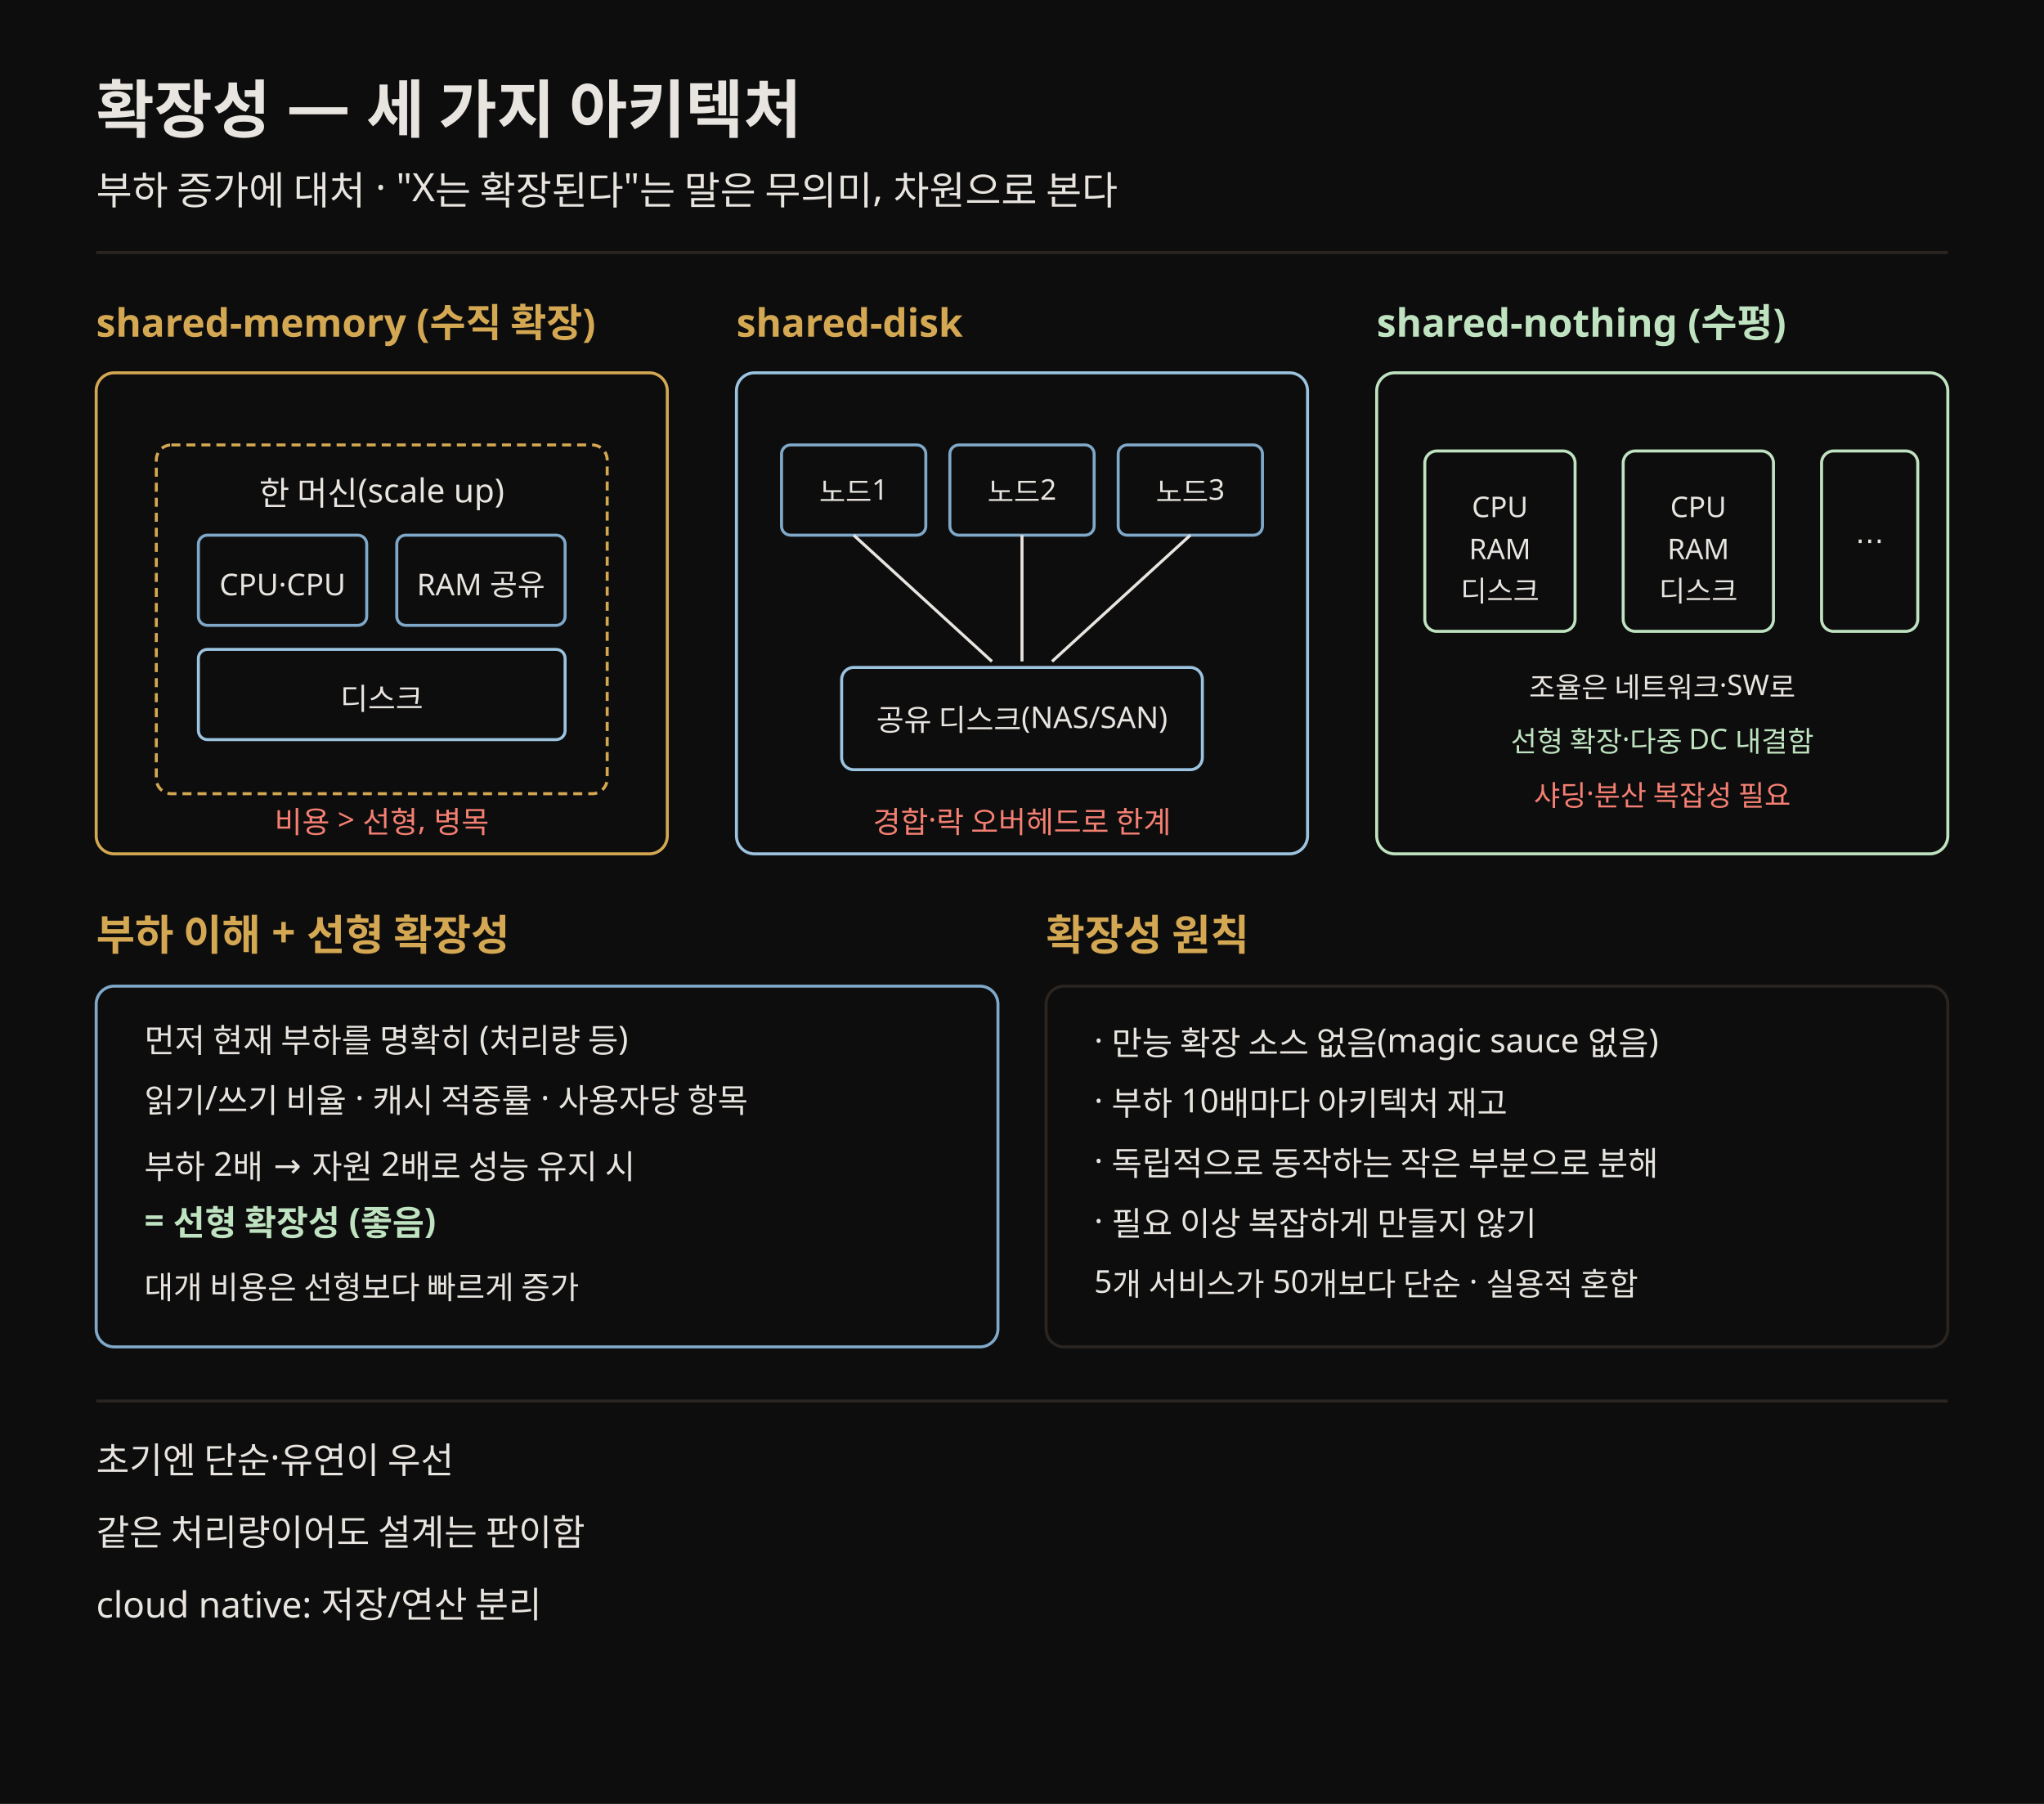
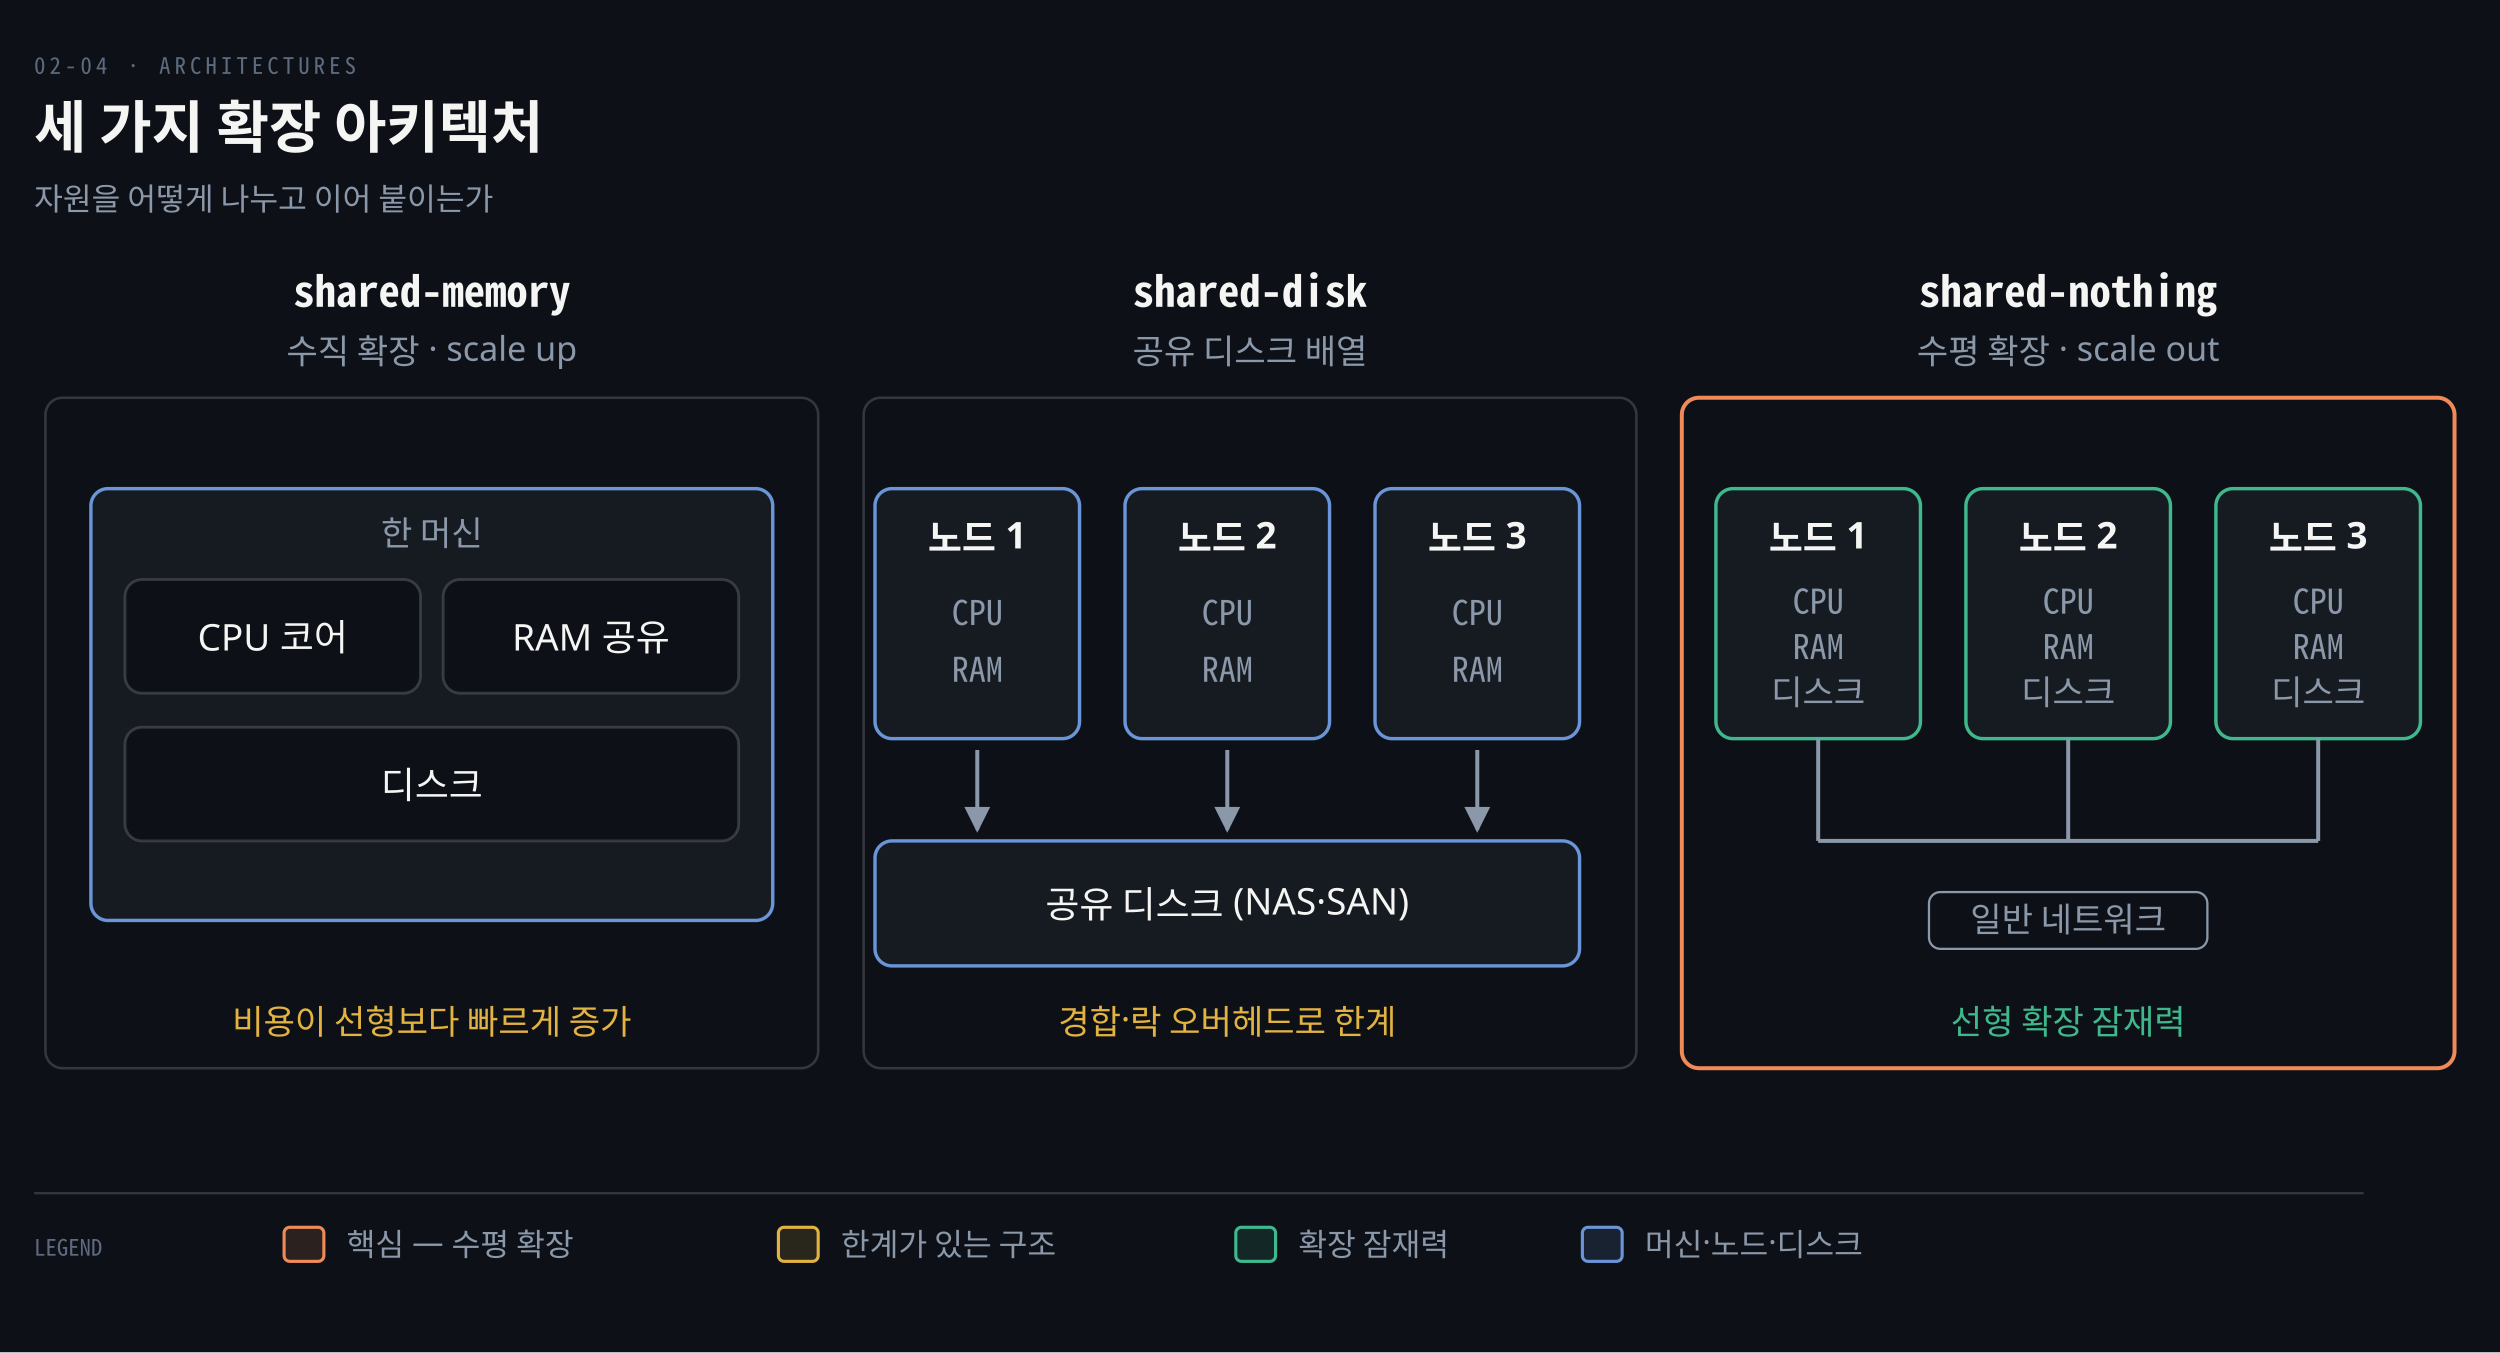
- <svg xmlns="http://www.w3.org/2000/svg" viewBox="0 0 680 600" font-family="Pretendard, sans-serif" role="img">
-   <rect width="680" height="600" fill="#0d0d0d" />
-   <text x="32" y="44" fill="#e8e4df" font-size="21" font-weight="700">확장성 — 세 가지 아키텍처</text>
-   <text x="32" y="68" fill="#e8e4df" font-size="13">부하 증가에 대처 · "X는 확장된다"는 말은 무의미, 차원으로 본다</text>
-   <line x1="32" y1="84" x2="648" y2="84" stroke="rgb(42,37,32)" stroke-width="1" />
-   <text x="32" y="112" fill="rgb(212,168,83)" font-size="13" font-weight="700">shared-memory (수직 확장)</text>
-   <rect x="32" y="124" width="190" height="160" rx="6" fill="#0d0d0d" stroke="rgb(212,168,83)" />
-   <rect x="52" y="148" width="150" height="116" rx="5" fill="#0d0d0d" stroke="rgb(212,168,83)" stroke-dasharray="3 2" />
-   <text x="127" y="168" fill="#e8e4df" font-size="11" text-anchor="middle">한 머신(scale up)</text>
-   <rect x="66" y="178" width="56" height="30" rx="3" fill="#0d0d0d" stroke="#7fa8c9" />
-   <text x="94" y="198" fill="#e8e4df" font-size="10" text-anchor="middle">CPU·CPU</text>
-   <rect x="132" y="178" width="56" height="30" rx="3" fill="#0d0d0d" stroke="#7fa8c9" />
-   <text x="160" y="198" fill="#e8e4df" font-size="10" text-anchor="middle">RAM 공유</text>
-   <rect x="66" y="216" width="122" height="30" rx="3" fill="#0d0d0d" stroke="#9cc3df" />
-   <text x="127" y="236" fill="#e8e4df" font-size="10" text-anchor="middle">디스크</text>
-   <text x="127" y="277" fill="#f47f72" font-size="10" text-anchor="middle">비용 &gt; 선형, 병목</text>
-   <text x="245" y="112" fill="rgb(212,168,83)" font-size="13" font-weight="700">shared-disk</text>
-   <rect x="245" y="124" width="190" height="160" rx="6" fill="#0d0d0d" stroke="#9cc3df" />
-   <rect x="260" y="148" width="48" height="30" rx="3" fill="#0d0d0d" stroke="#7fa8c9" />
-   <text x="284" y="167" fill="#e8e4df" font-size="9.5" text-anchor="middle">노드1</text>
-   <rect x="316" y="148" width="48" height="30" rx="3" fill="#0d0d0d" stroke="#7fa8c9" />
-   <text x="340" y="167" fill="#e8e4df" font-size="9.5" text-anchor="middle">노드2</text>
-   <rect x="372" y="148" width="48" height="30" rx="3" fill="#0d0d0d" stroke="#7fa8c9" />
-   <text x="396" y="167" fill="#e8e4df" font-size="9.5" text-anchor="middle">노드3</text>
-   <rect x="280" y="222" width="120" height="34" rx="4" fill="#0d0d0d" stroke="#9cc3df" />
-   <text x="340" y="243" fill="#e8e4df" font-size="10" text-anchor="middle">공유 디스크(NAS/SAN)</text>
-   <line x1="284" y1="178" x2="330" y2="220" stroke="#e8e4df" stroke-width="1" />
-   <line x1="340" y1="178" x2="340" y2="220" stroke="#e8e4df" stroke-width="1" />
-   <line x1="396" y1="178" x2="350" y2="220" stroke="#e8e4df" stroke-width="1" />
-   <text x="340" y="277" fill="#f47f72" font-size="10" text-anchor="middle">경합·락 오버헤드로 한계</text>
-   <text x="458" y="112" fill="#bfe3c0" font-size="13" font-weight="700">shared-nothing (수평)</text>
-   <rect x="458" y="124" width="190" height="160" rx="6" fill="#0d0d0d" stroke="#bfe3c0" />
-   <rect x="474" y="150" width="50" height="60" rx="4" fill="#0d0d0d" stroke="#bfe3c0" />
-   <text x="499" y="172" fill="#e8e4df" font-size="9.5" text-anchor="middle">CPU</text>
-   <text x="499" y="186" fill="#e8e4df" font-size="9.5" text-anchor="middle">RAM</text>
-   <text x="499" y="200" fill="#e8e4df" font-size="9.5" text-anchor="middle">디스크</text>
-   <rect x="540" y="150" width="50" height="60" rx="4" fill="#0d0d0d" stroke="#bfe3c0" />
-   <text x="565" y="172" fill="#e8e4df" font-size="9.5" text-anchor="middle">CPU</text>
-   <text x="565" y="186" fill="#e8e4df" font-size="9.5" text-anchor="middle">RAM</text>
-   <text x="565" y="200" fill="#e8e4df" font-size="9.5" text-anchor="middle">디스크</text>
-   <rect x="606" y="150" width="32" height="60" rx="4" fill="#0d0d0d" stroke="#bfe3c0" />
-   <text x="622" y="183" fill="#e8e4df" font-size="9.5" text-anchor="middle">⋯</text>
-   <text x="553" y="232" fill="#e8e4df" font-size="9.5" text-anchor="middle">조율은 네트워크·SW로</text>
-   <text x="553" y="250" fill="#bfe3c0" font-size="9.5" text-anchor="middle">선형 확장·다중 DC 내결함</text>
-   <text x="553" y="268" fill="#f47f72" font-size="9.5" text-anchor="middle">샤딩·분산 복잡성 필요</text>
-   <text x="32" y="316" fill="rgb(212,168,83)" font-size="14" font-weight="700">부하 이해 + 선형 확장성</text>
-   <rect x="32" y="328" width="300" height="120" rx="6" fill="#0d0d0d" stroke="#7fa8c9" />
-   <text x="48" y="350" fill="#e8e4df" font-size="11">먼저 현재 부하를 명확히 (처리량 등)</text>
-   <text x="48" y="370" fill="#e8e4df" font-size="11">읽기/쓰기 비율 · 캐시 적중률 · 사용자당 항목</text>
-   <text x="48" y="392" fill="#e8e4df" font-size="11">부하 2배 → 자원 2배로 성능 유지 시</text>
-   <text x="48" y="410" fill="#bfe3c0" font-size="11.5" font-weight="700">= 선형 확장성 (좋음)</text>
-   <text x="48" y="432" fill="#e8e4df" font-size="10.5">대개 비용은 선형보다 빠르게 증가</text>
-   <text x="348" y="316" fill="rgb(212,168,83)" font-size="14" font-weight="700">확장성 원칙</text>
-   <rect x="348" y="328" width="300" height="120" rx="6" fill="#0d0d0d" stroke="rgb(42,37,32)" />
-   <text x="364" y="350" fill="#e8e4df" font-size="11">· 만능 확장 소스 없음(magic sauce 없음)</text>
-   <text x="364" y="370" fill="#e8e4df" font-size="11">· 부하 10배마다 아키텍처 재고</text>
-   <text x="364" y="390" fill="#e8e4df" font-size="11">· 독립적으로 동작하는 작은 부분으로 분해</text>
-   <text x="364" y="410" fill="#e8e4df" font-size="11">· 필요 이상 복잡하게 만들지 않기</text>
-   <text x="364" y="430" fill="#e8e4df" font-size="10.5">5개 서비스가 50개보다 단순 · 실용적 혼합</text>
-   <line x1="32" y1="466" x2="648" y2="466" stroke="rgb(42,37,32)" stroke-width="1" />
-   <text x="32" y="490" fill="#e8e4df" font-size="12">초기엔 단순·유연이 우선</text>
-   <text x="32" y="514" fill="#e8e4df" font-size="12">같은 처리량이어도 설계는 판이함</text>
-   <text x="32" y="538" fill="#e8e4df" font-size="12">cloud native: 저장/연산 분리</text>
+ <svg xmlns="http://www.w3.org/2000/svg" viewBox="0 0 880 476" width="100%" role="img" aria-labelledby="dt dd">
  <defs>
-     <marker id="ar" markerWidth="8" markerHeight="8" refX="7" refY="4" orient="auto">
-       <path d="M0,1 L7,4 L0,7" fill="none" stroke="#e8e4df" stroke-width="1.2" />
+     <marker id="ar" viewBox="0 0 8 8" refX="7" refY="4" markerWidth="6.5" markerHeight="6.5" orient="auto">
+       <path d="M0 0 L8 4 L0 8 z" fill="#8B98A9" />
+     </marker>
+     <marker id="ok" viewBox="0 0 8 8" refX="7" refY="4" markerWidth="6.5" markerHeight="6.5" orient="auto">
+       <path d="M0 0 L8 4 L0 8 z" fill="#3FB98C" />
+     </marker>
+     <marker id="warn" viewBox="0 0 8 8" refX="7" refY="4" markerWidth="6.5" markerHeight="6.5" orient="auto">
+       <path d="M0 0 L8 4 L0 8 z" fill="#E3B341" />
+     </marker>
+     <marker id="bad" viewBox="0 0 8 8" refX="7" refY="4" markerWidth="6.5" markerHeight="6.5" orient="auto">
+       <path d="M0 0 L8 4 L0 8 z" fill="#F0616D" />
+     </marker>
+     <marker id="info" viewBox="0 0 8 8" refX="7" refY="4" markerWidth="6.5" markerHeight="6.5" orient="auto">
+       <path d="M0 0 L8 4 L0 8 z" fill="#6A95D8" />
+     </marker>
+     <marker id="acc" viewBox="0 0 8 8" refX="7" refY="4" markerWidth="6.5" markerHeight="6.5" orient="auto">
+       <path d="M0 0 L8 4 L0 8 z" fill="#F08A59" />
+     </marker>
+     <marker id="soft" viewBox="0 0 8 8" refX="7" refY="4" markerWidth="6.5" markerHeight="6.5" orient="auto">
+       <path d="M0 0 L8 4 L0 8 z" fill="#5E6B7E" />
    </marker>
  </defs>
+   <rect width="880" height="476" fill="#0D1117" />
+   <text x="12" y="26" font-family="'Geist Mono','Noto Sans Mono CJK KR',monospace" font-size="8" letter-spacing="0.18em" fill="#5E6B7E">02-04 · ARCHITECTURES</text>
+   <text x="12" y="52" font-family="'Geist','Apple SD Gothic Neo','Noto Sans KR','Malgun Gothic',sans-serif" font-size="20" font-weight="600" fill="#F5F5F3">세 가지 확장 아키텍처</text>
+   <text x="12" y="74" font-family="'Geist','Apple SD Gothic Neo','Noto Sans KR','Malgun Gothic',sans-serif" font-size="11" fill="#8B98A9">자원을 어떻게 나누고 이어 붙이는가</text>
+   <text x="152" y="108" text-anchor="middle" font-family="'Geist Mono','Noto Sans Mono CJK KR',monospace" font-size="15" font-weight="600" fill="#F5F5F3">shared-memory</text>
+   <text x="152" y="128" text-anchor="middle" font-family="'Geist','Apple SD Gothic Neo','Noto Sans KR','Malgun Gothic',sans-serif" font-size="12" font-weight="400" fill="#8B98A9">수직 확장 · scale up</text>
+   <rect x="16" y="140" width="272" height="236" rx="6" fill="#0D1117" stroke="rgba(191,192,192,0.22)" stroke-width="0.9" />
+   <text x="440" y="108" text-anchor="middle" font-family="'Geist Mono','Noto Sans Mono CJK KR',monospace" font-size="15" font-weight="600" fill="#F5F5F3">shared-disk</text>
+   <text x="440" y="128" text-anchor="middle" font-family="'Geist','Apple SD Gothic Neo','Noto Sans KR','Malgun Gothic',sans-serif" font-size="12" font-weight="400" fill="#8B98A9">공유 디스크 배열</text>
+   <rect x="304" y="140" width="272" height="236" rx="6" fill="#0D1117" stroke="rgba(191,192,192,0.22)" stroke-width="0.9" />
+   <text x="728" y="108" text-anchor="middle" font-family="'Geist Mono','Noto Sans Mono CJK KR',monospace" font-size="15" font-weight="600" fill="#F5F5F3">shared-nothing</text>
+   <text x="728" y="128" text-anchor="middle" font-family="'Geist','Apple SD Gothic Neo','Noto Sans KR','Malgun Gothic',sans-serif" font-size="12" font-weight="400" fill="#8B98A9">수평 확장 · scale out</text>
+   <rect x="592" y="140" width="272" height="236" rx="6" fill="#0D1117" stroke="#F08A59" stroke-width="1.4" />
+   <rect x="32" y="172" width="240" height="152" rx="6" fill="#161B22" stroke="#6A95D8" stroke-width="1.2" />
+   <text x="152" y="192" text-anchor="middle" font-family="'Geist','Apple SD Gothic Neo','Noto Sans KR','Malgun Gothic',sans-serif" font-size="12" font-weight="400" fill="#8B98A9">한 머신</text>
+   <rect x="44" y="204" width="104" height="40" rx="6" fill="#0D1117" stroke="rgba(191,192,192,0.22)" stroke-width="1.0" />
+   <text x="96" y="229" text-anchor="middle" font-family="'Geist','Apple SD Gothic Neo','Noto Sans KR','Malgun Gothic',sans-serif" font-size="13" font-weight="400" fill="#F5F5F3">CPU 코어</text>
+   <rect x="156" y="204" width="104" height="40" rx="6" fill="#0D1117" stroke="rgba(191,192,192,0.22)" stroke-width="1.0" />
+   <text x="208" y="229" text-anchor="middle" font-family="'Geist','Apple SD Gothic Neo','Noto Sans KR','Malgun Gothic',sans-serif" font-size="13" font-weight="400" fill="#F5F5F3">RAM 공유</text>
+   <rect x="44" y="256" width="216" height="40" rx="6" fill="#0D1117" stroke="rgba(191,192,192,0.22)" stroke-width="1.0" />
+   <text x="152" y="281" text-anchor="middle" font-family="'Geist','Apple SD Gothic Neo','Noto Sans KR','Malgun Gothic',sans-serif" font-size="13" font-weight="400" fill="#F5F5F3">디스크</text>
+   <rect x="308" y="172" width="72" height="88" rx="6" fill="#161B22" stroke="#6A95D8" stroke-width="1.2" />
+   <text x="344" y="194" text-anchor="middle" font-family="'Geist','Apple SD Gothic Neo','Noto Sans KR','Malgun Gothic',sans-serif" font-size="13" font-weight="600" fill="#F5F5F3">노드 1</text>
+   <text x="344" y="220" text-anchor="middle" font-family="'Geist Mono','Noto Sans Mono CJK KR',monospace" font-size="12" font-weight="400" fill="#8B98A9">CPU</text>
+   <text x="344" y="240" text-anchor="middle" font-family="'Geist Mono','Noto Sans Mono CJK KR',monospace" font-size="12" font-weight="400" fill="#8B98A9">RAM</text>
+   <path d="M 344 264 L 344 292" fill="none" stroke="#8B98A9" stroke-width="1.4" marker-end="url(#ar)" />
+   <rect x="396" y="172" width="72" height="88" rx="6" fill="#161B22" stroke="#6A95D8" stroke-width="1.2" />
+   <text x="432" y="194" text-anchor="middle" font-family="'Geist','Apple SD Gothic Neo','Noto Sans KR','Malgun Gothic',sans-serif" font-size="13" font-weight="600" fill="#F5F5F3">노드 2</text>
+   <text x="432" y="220" text-anchor="middle" font-family="'Geist Mono','Noto Sans Mono CJK KR',monospace" font-size="12" font-weight="400" fill="#8B98A9">CPU</text>
+   <text x="432" y="240" text-anchor="middle" font-family="'Geist Mono','Noto Sans Mono CJK KR',monospace" font-size="12" font-weight="400" fill="#8B98A9">RAM</text>
+   <path d="M 432 264 L 432 292" fill="none" stroke="#8B98A9" stroke-width="1.4" marker-end="url(#ar)" />
+   <rect x="484" y="172" width="72" height="88" rx="6" fill="#161B22" stroke="#6A95D8" stroke-width="1.2" />
+   <text x="520" y="194" text-anchor="middle" font-family="'Geist','Apple SD Gothic Neo','Noto Sans KR','Malgun Gothic',sans-serif" font-size="13" font-weight="600" fill="#F5F5F3">노드 3</text>
+   <text x="520" y="220" text-anchor="middle" font-family="'Geist Mono','Noto Sans Mono CJK KR',monospace" font-size="12" font-weight="400" fill="#8B98A9">CPU</text>
+   <text x="520" y="240" text-anchor="middle" font-family="'Geist Mono','Noto Sans Mono CJK KR',monospace" font-size="12" font-weight="400" fill="#8B98A9">RAM</text>
+   <path d="M 520 264 L 520 292" fill="none" stroke="#8B98A9" stroke-width="1.4" marker-end="url(#ar)" />
+   <rect x="308" y="296" width="248" height="44" rx="6" fill="#161B22" stroke="#6A95D8" stroke-width="1.2" />
+   <text x="432" y="323" text-anchor="middle" font-family="'Geist','Apple SD Gothic Neo','Noto Sans KR','Malgun Gothic',sans-serif" font-size="13" font-weight="400" fill="#F5F5F3">공유 디스크 (NAS·SAN)</text>
+   <rect x="604" y="172" width="72" height="88" rx="6" fill="#161B22" stroke="#3FB98C" stroke-width="1.2" />
+   <text x="640" y="194" text-anchor="middle" font-family="'Geist','Apple SD Gothic Neo','Noto Sans KR','Malgun Gothic',sans-serif" font-size="13" font-weight="600" fill="#F5F5F3">노드 1</text>
+   <text x="640" y="216" text-anchor="middle" font-family="'Geist Mono','Noto Sans Mono CJK KR',monospace" font-size="12" font-weight="400" fill="#8B98A9">CPU</text>
+   <text x="640" y="232" text-anchor="middle" font-family="'Geist Mono','Noto Sans Mono CJK KR',monospace" font-size="12" font-weight="400" fill="#8B98A9">RAM</text>
+   <text x="640" y="248" text-anchor="middle" font-family="'Geist','Apple SD Gothic Neo','Noto Sans KR','Malgun Gothic',sans-serif" font-size="12" font-weight="400" fill="#8B98A9">디스크</text>
+   <line x1="640" y1="260" x2="640" y2="296" stroke="#8B98A9" stroke-width="1.4" />
+   <rect x="692" y="172" width="72" height="88" rx="6" fill="#161B22" stroke="#3FB98C" stroke-width="1.2" />
+   <text x="728" y="194" text-anchor="middle" font-family="'Geist','Apple SD Gothic Neo','Noto Sans KR','Malgun Gothic',sans-serif" font-size="13" font-weight="600" fill="#F5F5F3">노드 2</text>
+   <text x="728" y="216" text-anchor="middle" font-family="'Geist Mono','Noto Sans Mono CJK KR',monospace" font-size="12" font-weight="400" fill="#8B98A9">CPU</text>
+   <text x="728" y="232" text-anchor="middle" font-family="'Geist Mono','Noto Sans Mono CJK KR',monospace" font-size="12" font-weight="400" fill="#8B98A9">RAM</text>
+   <text x="728" y="248" text-anchor="middle" font-family="'Geist','Apple SD Gothic Neo','Noto Sans KR','Malgun Gothic',sans-serif" font-size="12" font-weight="400" fill="#8B98A9">디스크</text>
+   <line x1="728" y1="260" x2="728" y2="296" stroke="#8B98A9" stroke-width="1.4" />
+   <rect x="780" y="172" width="72" height="88" rx="6" fill="#161B22" stroke="#3FB98C" stroke-width="1.2" />
+   <text x="816" y="194" text-anchor="middle" font-family="'Geist','Apple SD Gothic Neo','Noto Sans KR','Malgun Gothic',sans-serif" font-size="13" font-weight="600" fill="#F5F5F3">노드 3</text>
+   <text x="816" y="216" text-anchor="middle" font-family="'Geist Mono','Noto Sans Mono CJK KR',monospace" font-size="12" font-weight="400" fill="#8B98A9">CPU</text>
+   <text x="816" y="232" text-anchor="middle" font-family="'Geist Mono','Noto Sans Mono CJK KR',monospace" font-size="12" font-weight="400" fill="#8B98A9">RAM</text>
+   <text x="816" y="248" text-anchor="middle" font-family="'Geist','Apple SD Gothic Neo','Noto Sans KR','Malgun Gothic',sans-serif" font-size="12" font-weight="400" fill="#8B98A9">디스크</text>
+   <line x1="816" y1="260" x2="816" y2="296" stroke="#8B98A9" stroke-width="1.4" />
+   <line x1="640" y1="296" x2="816" y2="296" stroke="#8B98A9" stroke-width="1.4" />
+   <rect x="679.0" y="314" width="98.0" height="20" rx="4" fill="#0D1117" stroke="#8B98A9" stroke-width="0.8" />
+   <text x="728" y="328" text-anchor="middle" font-family="'Geist','Apple SD Gothic Neo','Noto Sans KR','Malgun Gothic',sans-serif" font-size="12" font-weight="400" fill="#8B98A9">일반 네트워크</text>
+   <text x="152" y="364" text-anchor="middle" font-family="'Geist','Apple SD Gothic Neo','Noto Sans KR','Malgun Gothic',sans-serif" font-size="12" font-weight="400" fill="#E3B341">비용이 선형보다 빠르게 증가</text>
+   <text x="432" y="364" text-anchor="middle" font-family="'Geist','Apple SD Gothic Neo','Noto Sans KR','Malgun Gothic',sans-serif" font-size="12" font-weight="400" fill="#E3B341">경합·락 오버헤드로 한계</text>
+   <text x="728" y="364" text-anchor="middle" font-family="'Geist','Apple SD Gothic Neo','Noto Sans KR','Malgun Gothic',sans-serif" font-size="12" font-weight="400" fill="#3FB98C">선형 확장 잠재력</text>
+   <line x1="12" y1="420" x2="832" y2="420" stroke="rgba(191,192,192,0.22)" stroke-width="0.8" />
+   <text x="12" y="442" text-anchor="start" font-family="'Geist Mono','Noto Sans Mono CJK KR',monospace" font-size="8" font-weight="400" fill="#5E6B7E">LEGEND</text>
+   <rect x="100" y="432" width="14" height="12" rx="2" fill="#F08A5922" stroke="#F08A59" stroke-width="1.1" />
+   <text x="122" y="442" text-anchor="start" font-family="'Geist','Apple SD Gothic Neo','Noto Sans KR','Malgun Gothic',sans-serif" font-size="11" font-weight="400" fill="#8B98A9">핵심 — 수평 확장</text>
+   <rect x="274" y="432" width="14" height="12" rx="2" fill="#E3B34122" stroke="#E3B341" stroke-width="1.1" />
+   <text x="296" y="442" text-anchor="start" font-family="'Geist','Apple SD Gothic Neo','Noto Sans KR','Malgun Gothic',sans-serif" font-size="11" font-weight="400" fill="#8B98A9">한계가 있는 구조</text>
+   <rect x="435" y="432" width="14" height="12" rx="2" fill="#3FB98C22" stroke="#3FB98C" stroke-width="1.1" />
+   <text x="457" y="442" text-anchor="start" font-family="'Geist','Apple SD Gothic Neo','Noto Sans KR','Malgun Gothic',sans-serif" font-size="11" font-weight="400" fill="#8B98A9">확장 잠재력</text>
+   <rect x="557" y="432" width="14" height="12" rx="2" fill="#6A95D822" stroke="#6A95D8" stroke-width="1.1" />
+   <text x="579" y="442" text-anchor="start" font-family="'Geist','Apple SD Gothic Neo','Noto Sans KR','Malgun Gothic',sans-serif" font-size="11" font-weight="400" fill="#8B98A9">머신·노드·디스크</text>
</svg>
